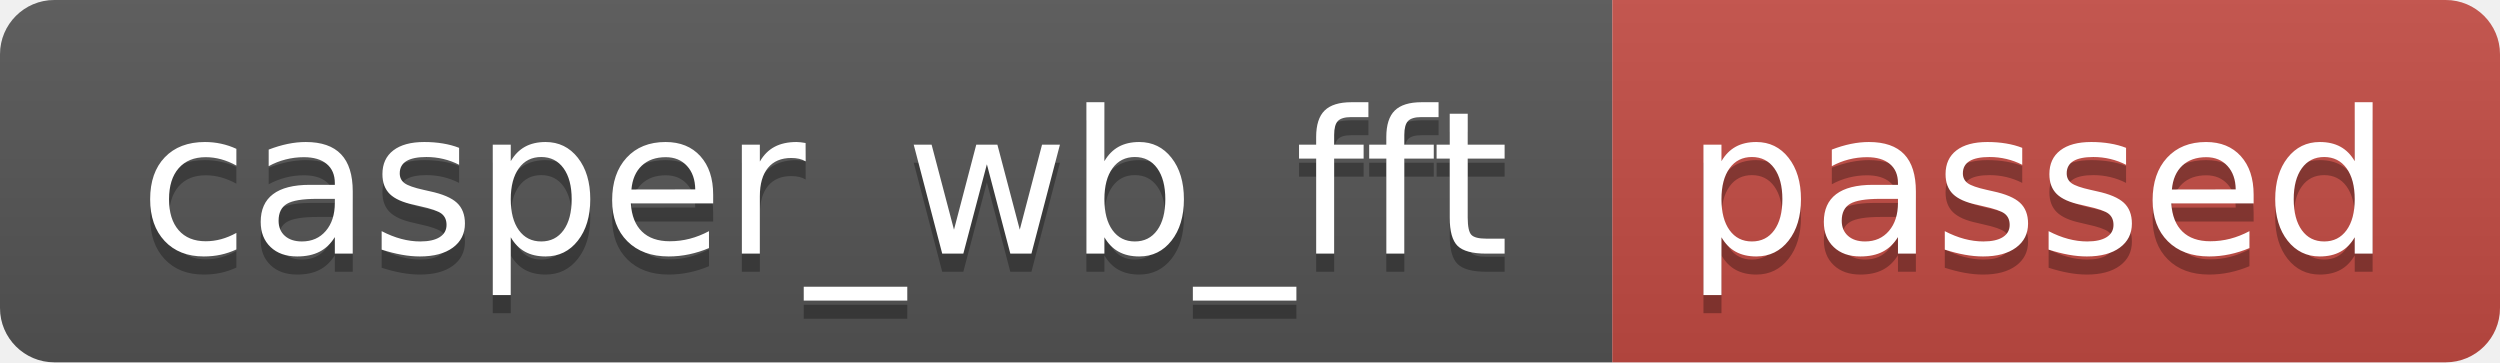
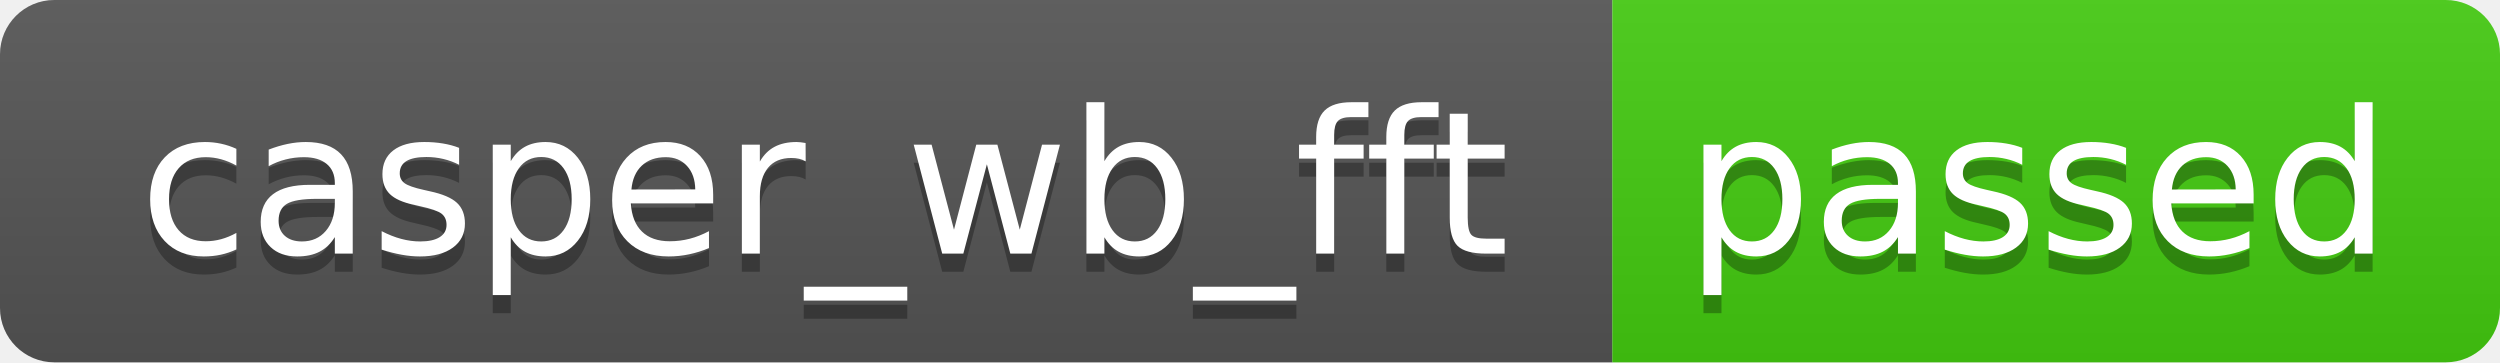
<svg xmlns="http://www.w3.org/2000/svg" width="138" height="20" role="img" aria-label="casper_wb_fft: passed">
  <linearGradient id="s" x2="0" y2="100%">
    <stop offset="0" stop-color="#bbb" stop-opacity=".1" />
    <stop offset="1" stop-opacity=".1" />
  </linearGradient>
  <clipPath id="r">
    <rect width="138" height="20" rx="3" fill="#fff" />
  </clipPath>
  <g clip-path="url(#r)">
    <rect width="89" height="20" fill="#555" />
-     <rect x="89" width="49" height="20" fill="#c44c44" />
+     <rect x="89" width="49" height="20" fill="#4c1" />
    <rect width="138" height="20" fill="url(#s)" />
  </g>
  <g fill="#fff" text-anchor="middle" font-family="Verdana,Geneva,DejaVu Sans,sans-serif" text-rendering="geometricPrecision" font-size="110">
    <text aria-hidden="true" x="455" y="150" fill="#010101" fill-opacity=".3" transform="scale(.1)" textLength="790">casper_wb_fft</text>
    <text x="455" y="140" transform="scale(.1)" fill="#fff" textLength="790">casper_wb_fft</text>
    <text aria-hidden="true" x="1125" y="150" fill="#010101" fill-opacity=".3" transform="scale(.1)" textLength="390">passed</text>
    <text x="1125" y="140" transform="scale(.1)" fill="#fff" textLength="390">passed</text>
  </g>
</svg>
